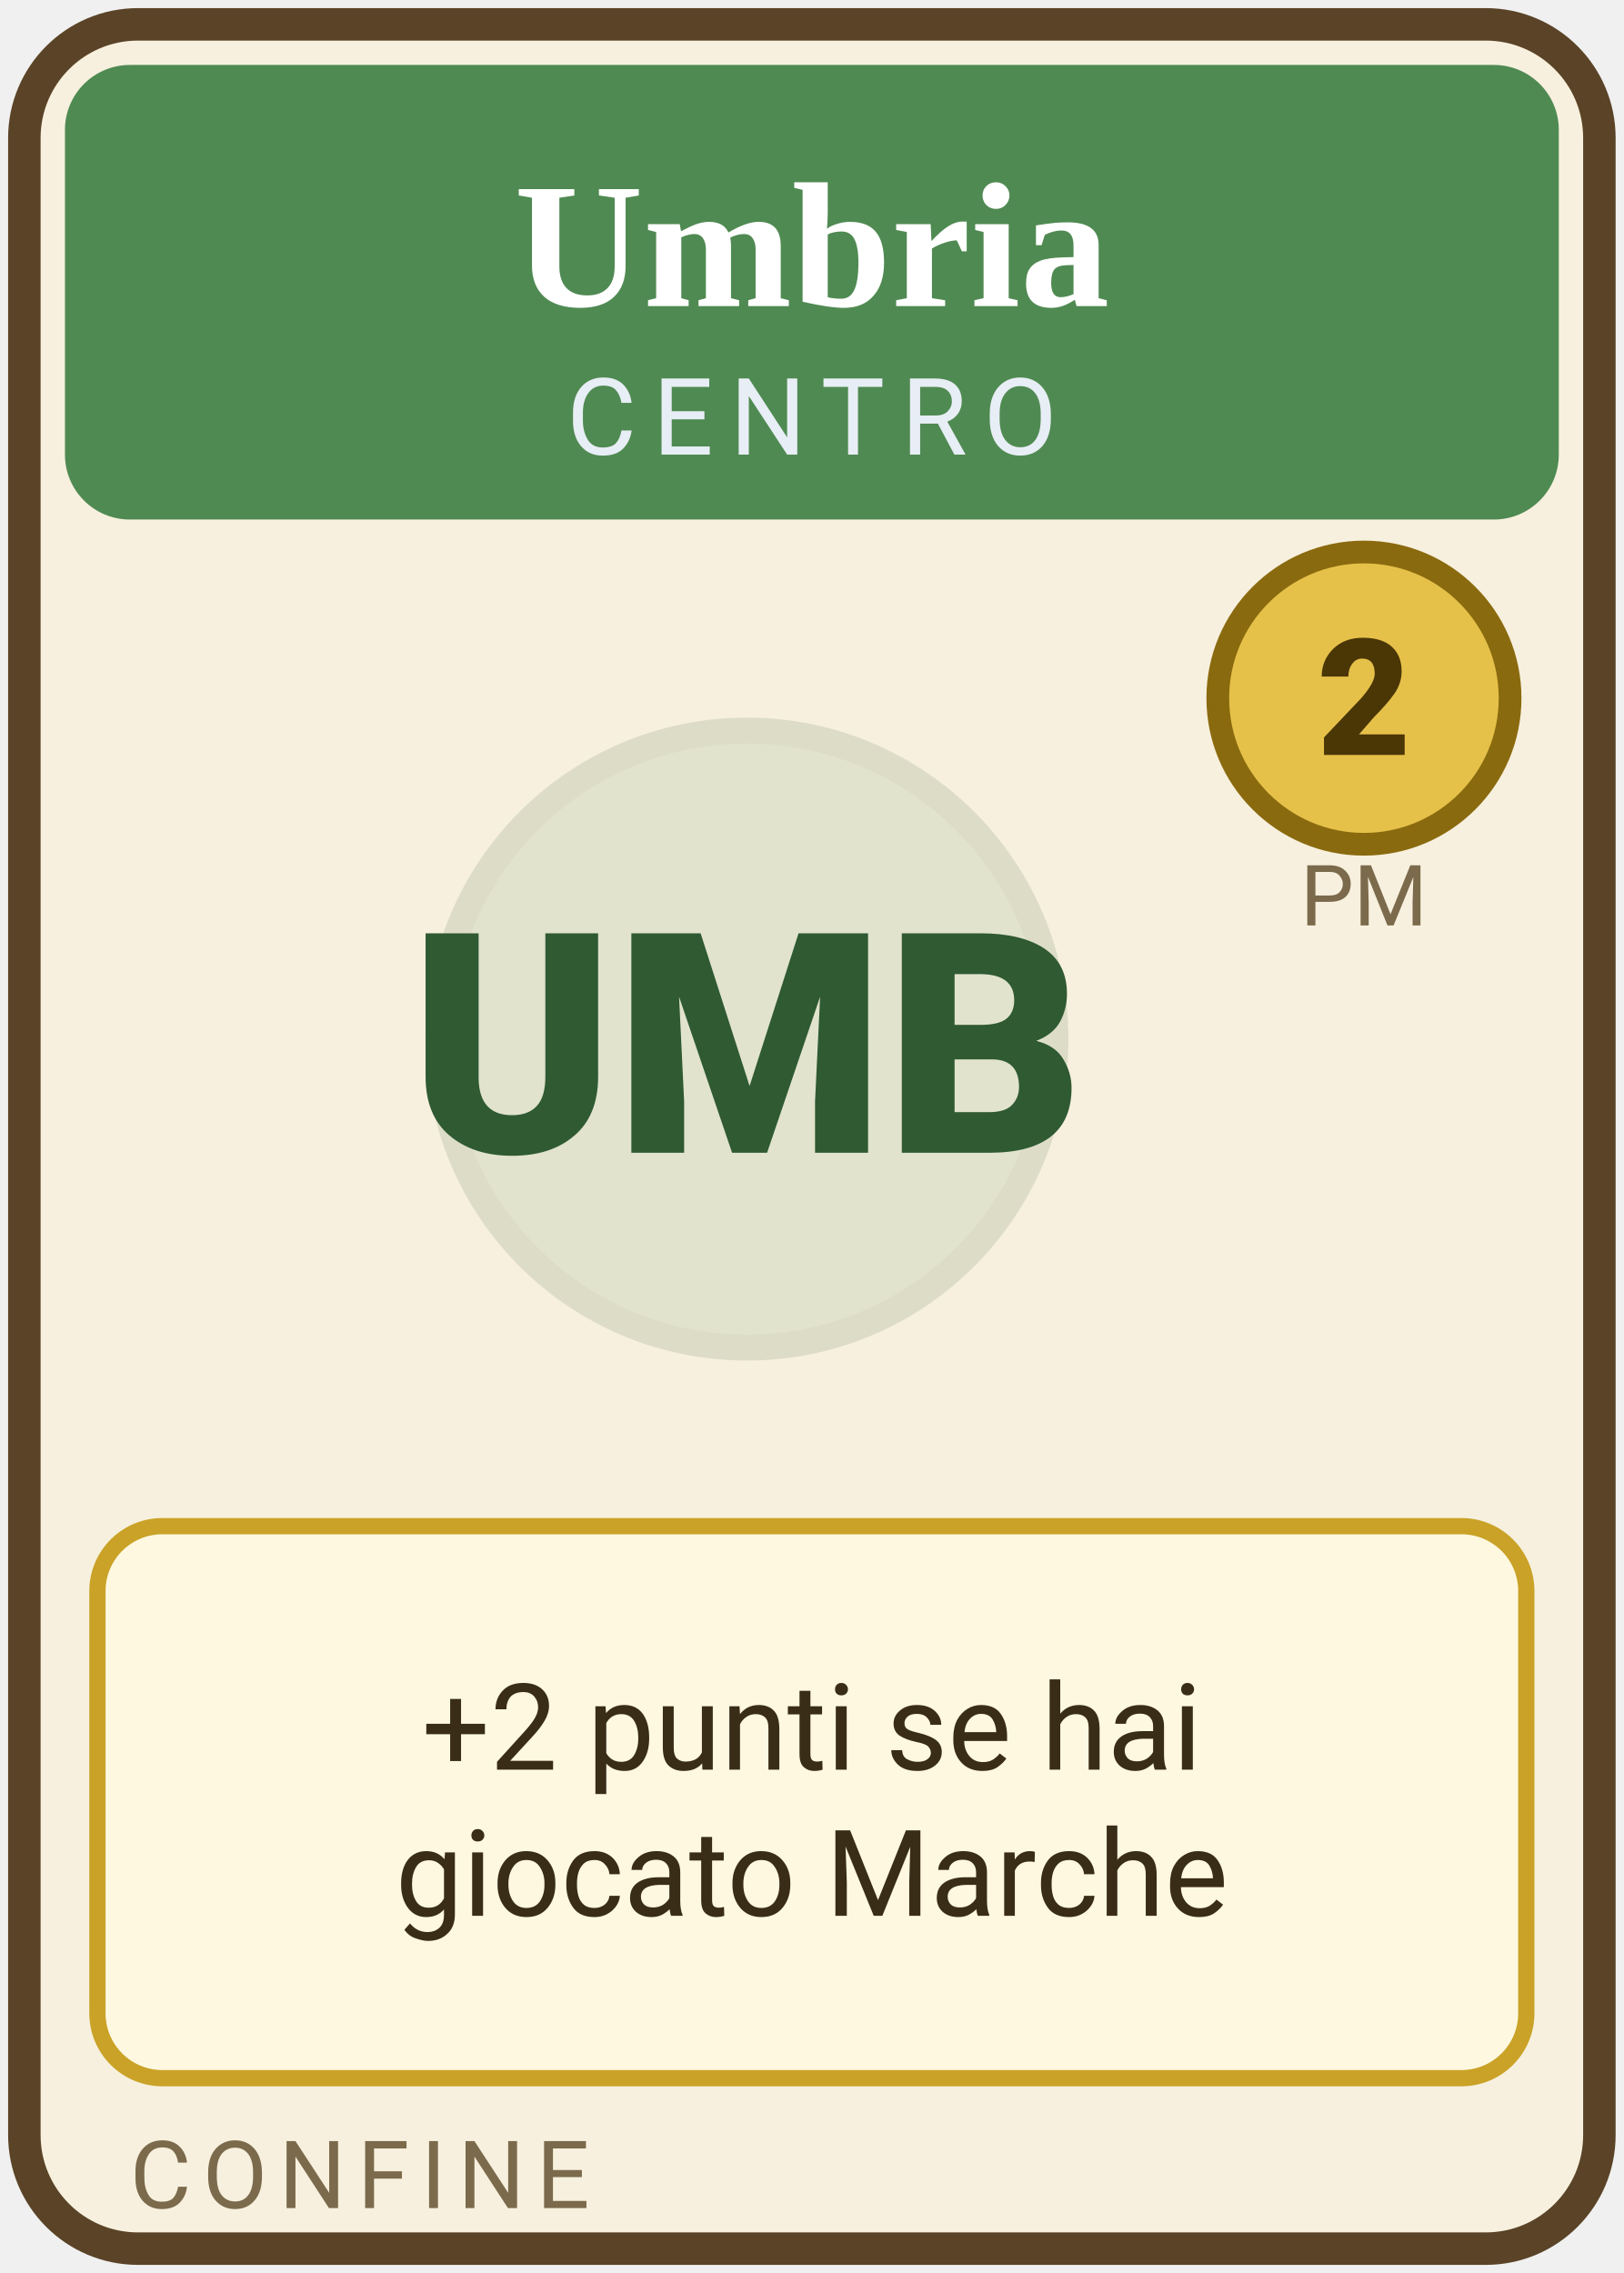
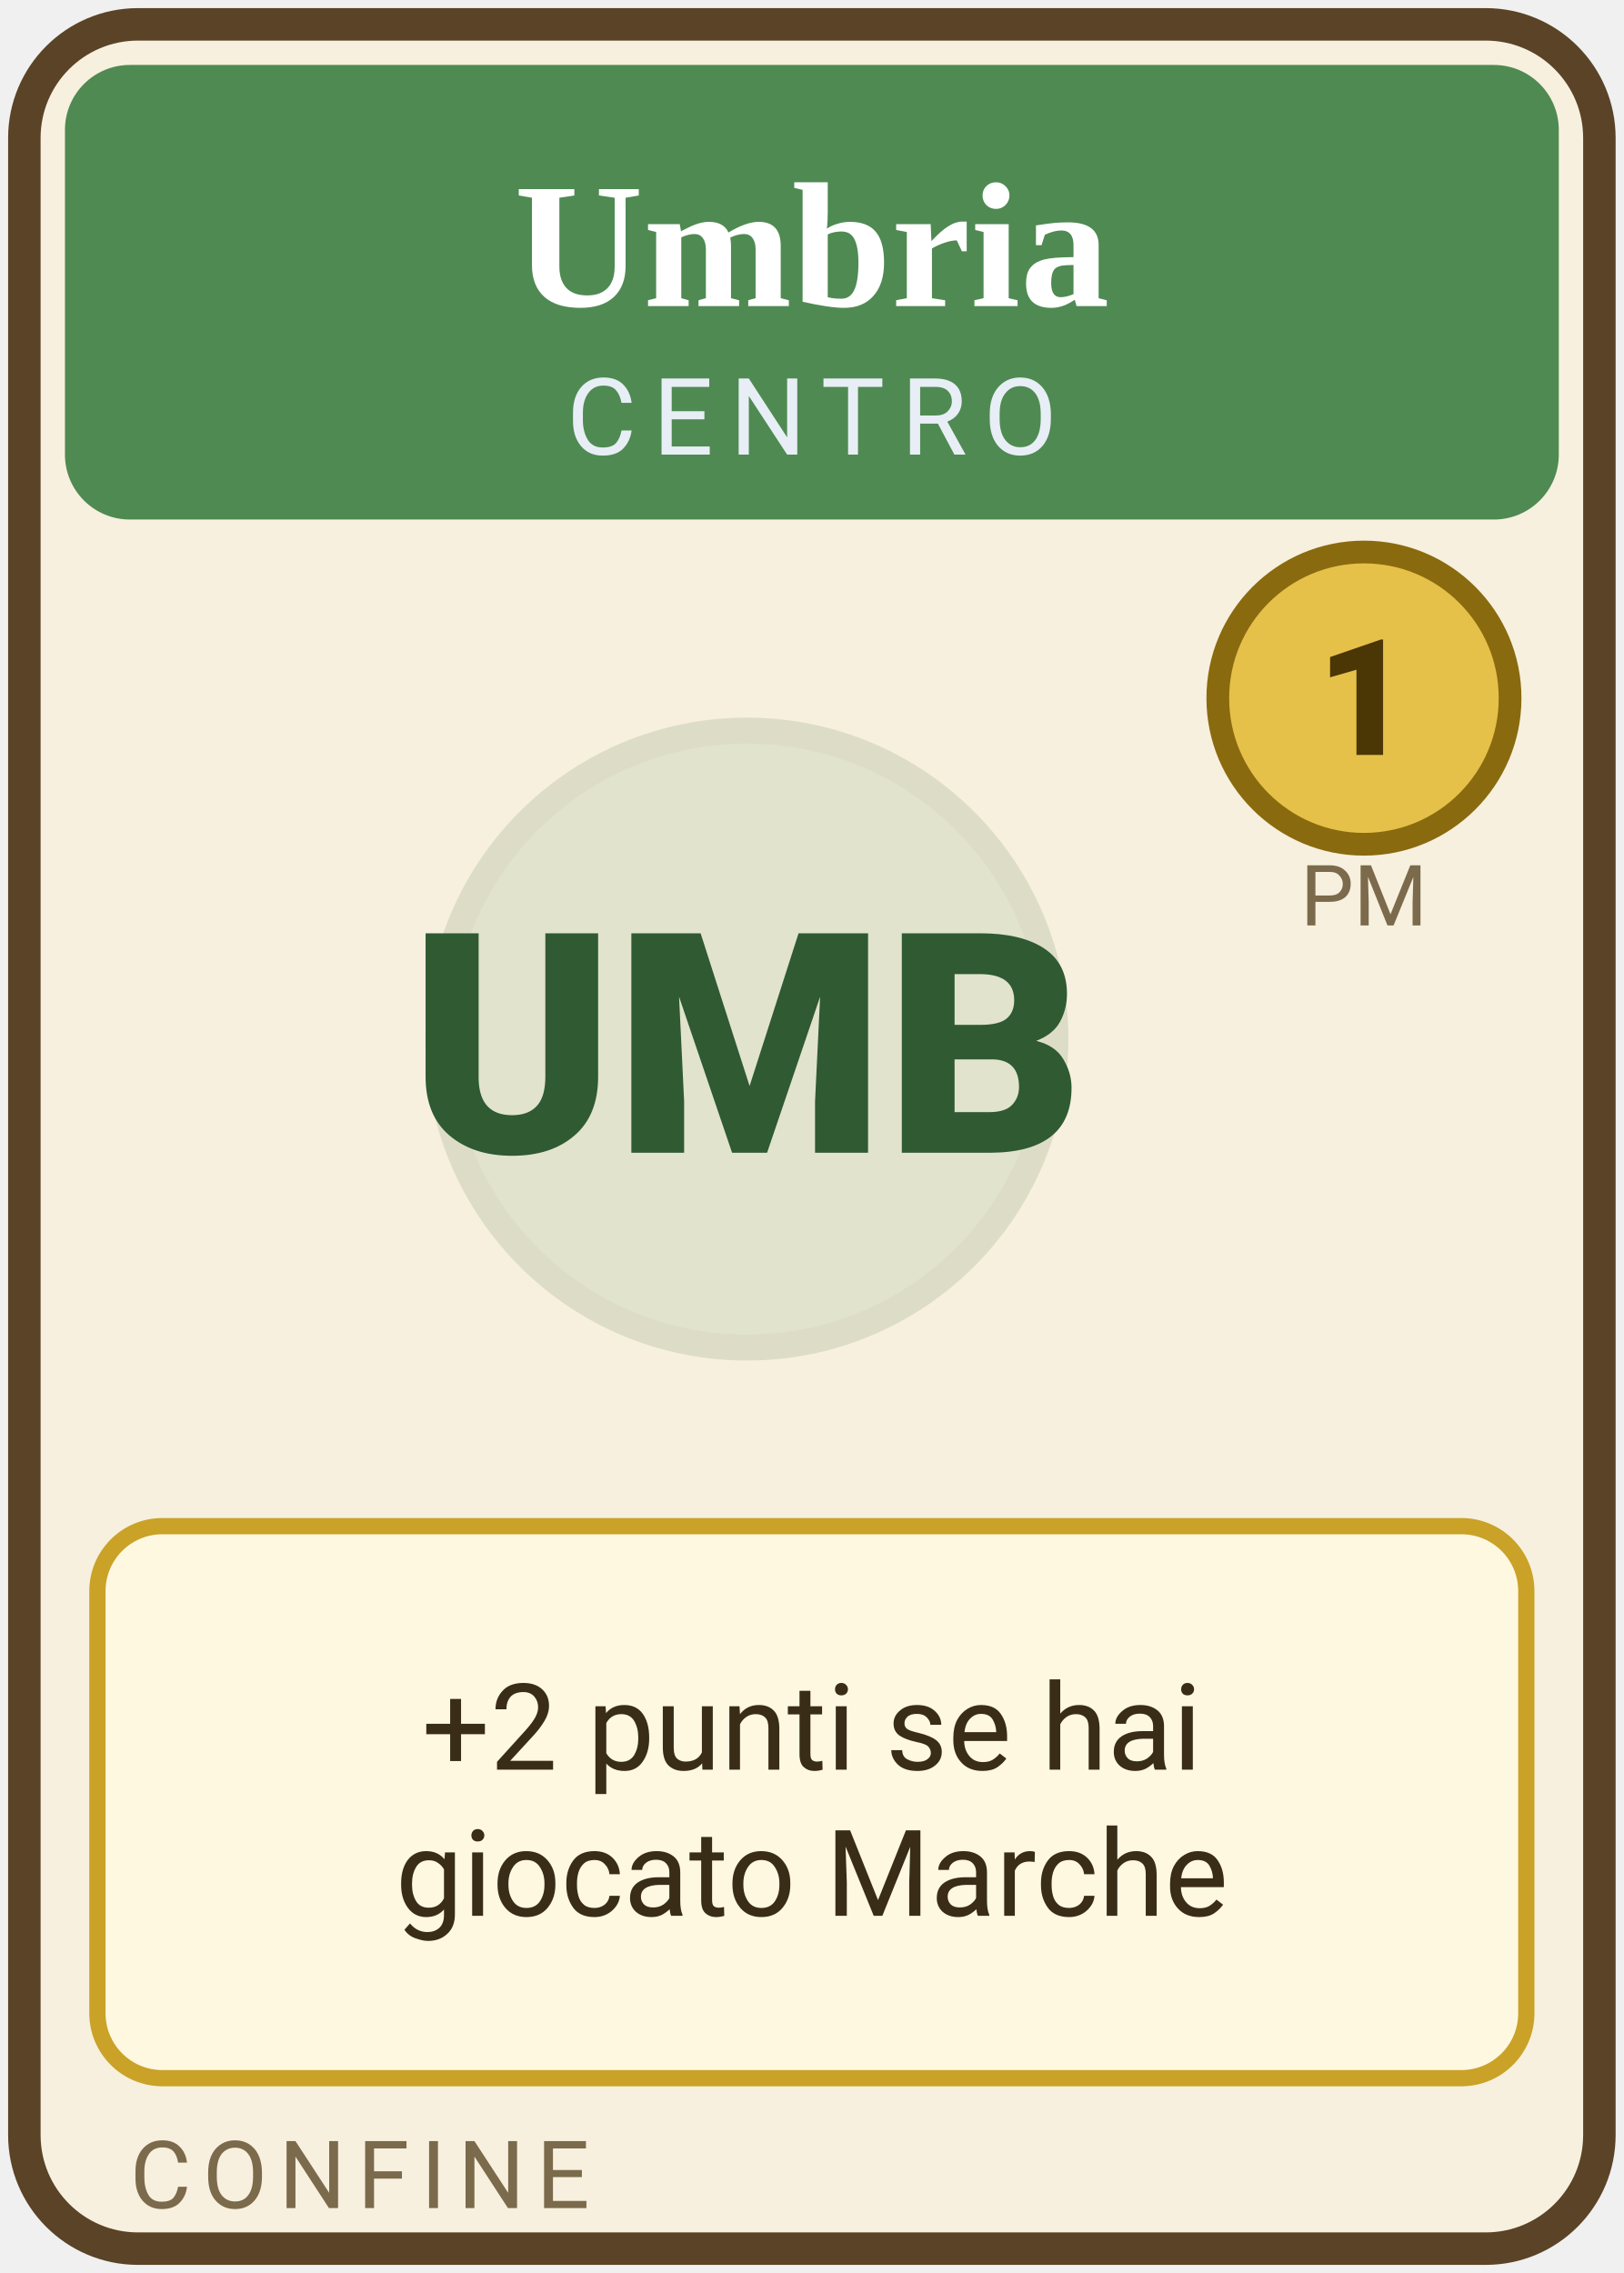
<svg xmlns="http://www.w3.org/2000/svg" width="100" height="140" class="spr card region " viewBox="0 0 100 140" role="img">
  <rect x="1.5" y="1.5" width="97" height="137" rx="7" fill="#f7f0de" stroke="#5a4326" stroke-width="2" />
  <rect x="4" y="4" width="92" height="28" rx="4" fill="#4f8a52" />
  <text x="50" y="18.85" text-anchor="middle" font-size="11.0" font-weight="700" fill="#fff" font-family="Georgia, 'Times New Roman', serif">Umbria</text>
  <text x="50" y="28" text-anchor="middle" font-size="6.6" letter-spacing="1" fill="#e8eef5" font-family="system-ui, -apple-system, 'Segoe UI', Roboto, sans-serif">CENTRO</text>
  <circle cx="46" cy="64" r="19" fill="#4f8a52" opacity=".13" stroke="#2f5a32" stroke-width="1.6" />
  <text x="46" y="71" text-anchor="middle" font-size="19" font-weight="800" fill="#2f5a32" font-family="system-ui, -apple-system, 'Segoe UI', Roboto, sans-serif">UMB</text>
  <circle cx="84" cy="43" r="9" fill="#e6c14a" stroke="#8a6a0e" stroke-width="1.4" />
-   <text x="84" y="46.5" text-anchor="middle" font-size="10" font-weight="800" fill="#4b3606" font-family="system-ui, -apple-system, 'Segoe UI', Roboto, sans-serif">2</text>
+   <text x="84" y="46.5" text-anchor="middle" font-size="10" font-weight="800" fill="#4b3606" font-family="system-ui, -apple-system, 'Segoe UI', Roboto, sans-serif">1</text>
  <text x="84" y="57" text-anchor="middle" font-size="5.2" fill="#7b6a4b" font-family="system-ui, -apple-system, 'Segoe UI', Roboto, sans-serif">PM</text>
  <rect x="6" y="94" width="88" height="34" rx="4" fill="#fff8e1" stroke="#c9a227" stroke-width="1" />
  <text x="50" y="109" text-anchor="middle" font-size="7.4" fill="#3a2d17" font-family="system-ui, -apple-system, 'Segoe UI', Roboto, sans-serif">+2 punti se hai</text>
  <text x="50" y="118" text-anchor="middle" font-size="7.4" fill="#3a2d17" font-family="system-ui, -apple-system, 'Segoe UI', Roboto, sans-serif">giocato Marche</text>
  <text x="8" y="136" font-size="5.8" letter-spacing=".7" fill="#7b6a4b" font-family="system-ui, -apple-system, 'Segoe UI', Roboto, sans-serif">CONFINE</text>
</svg>
